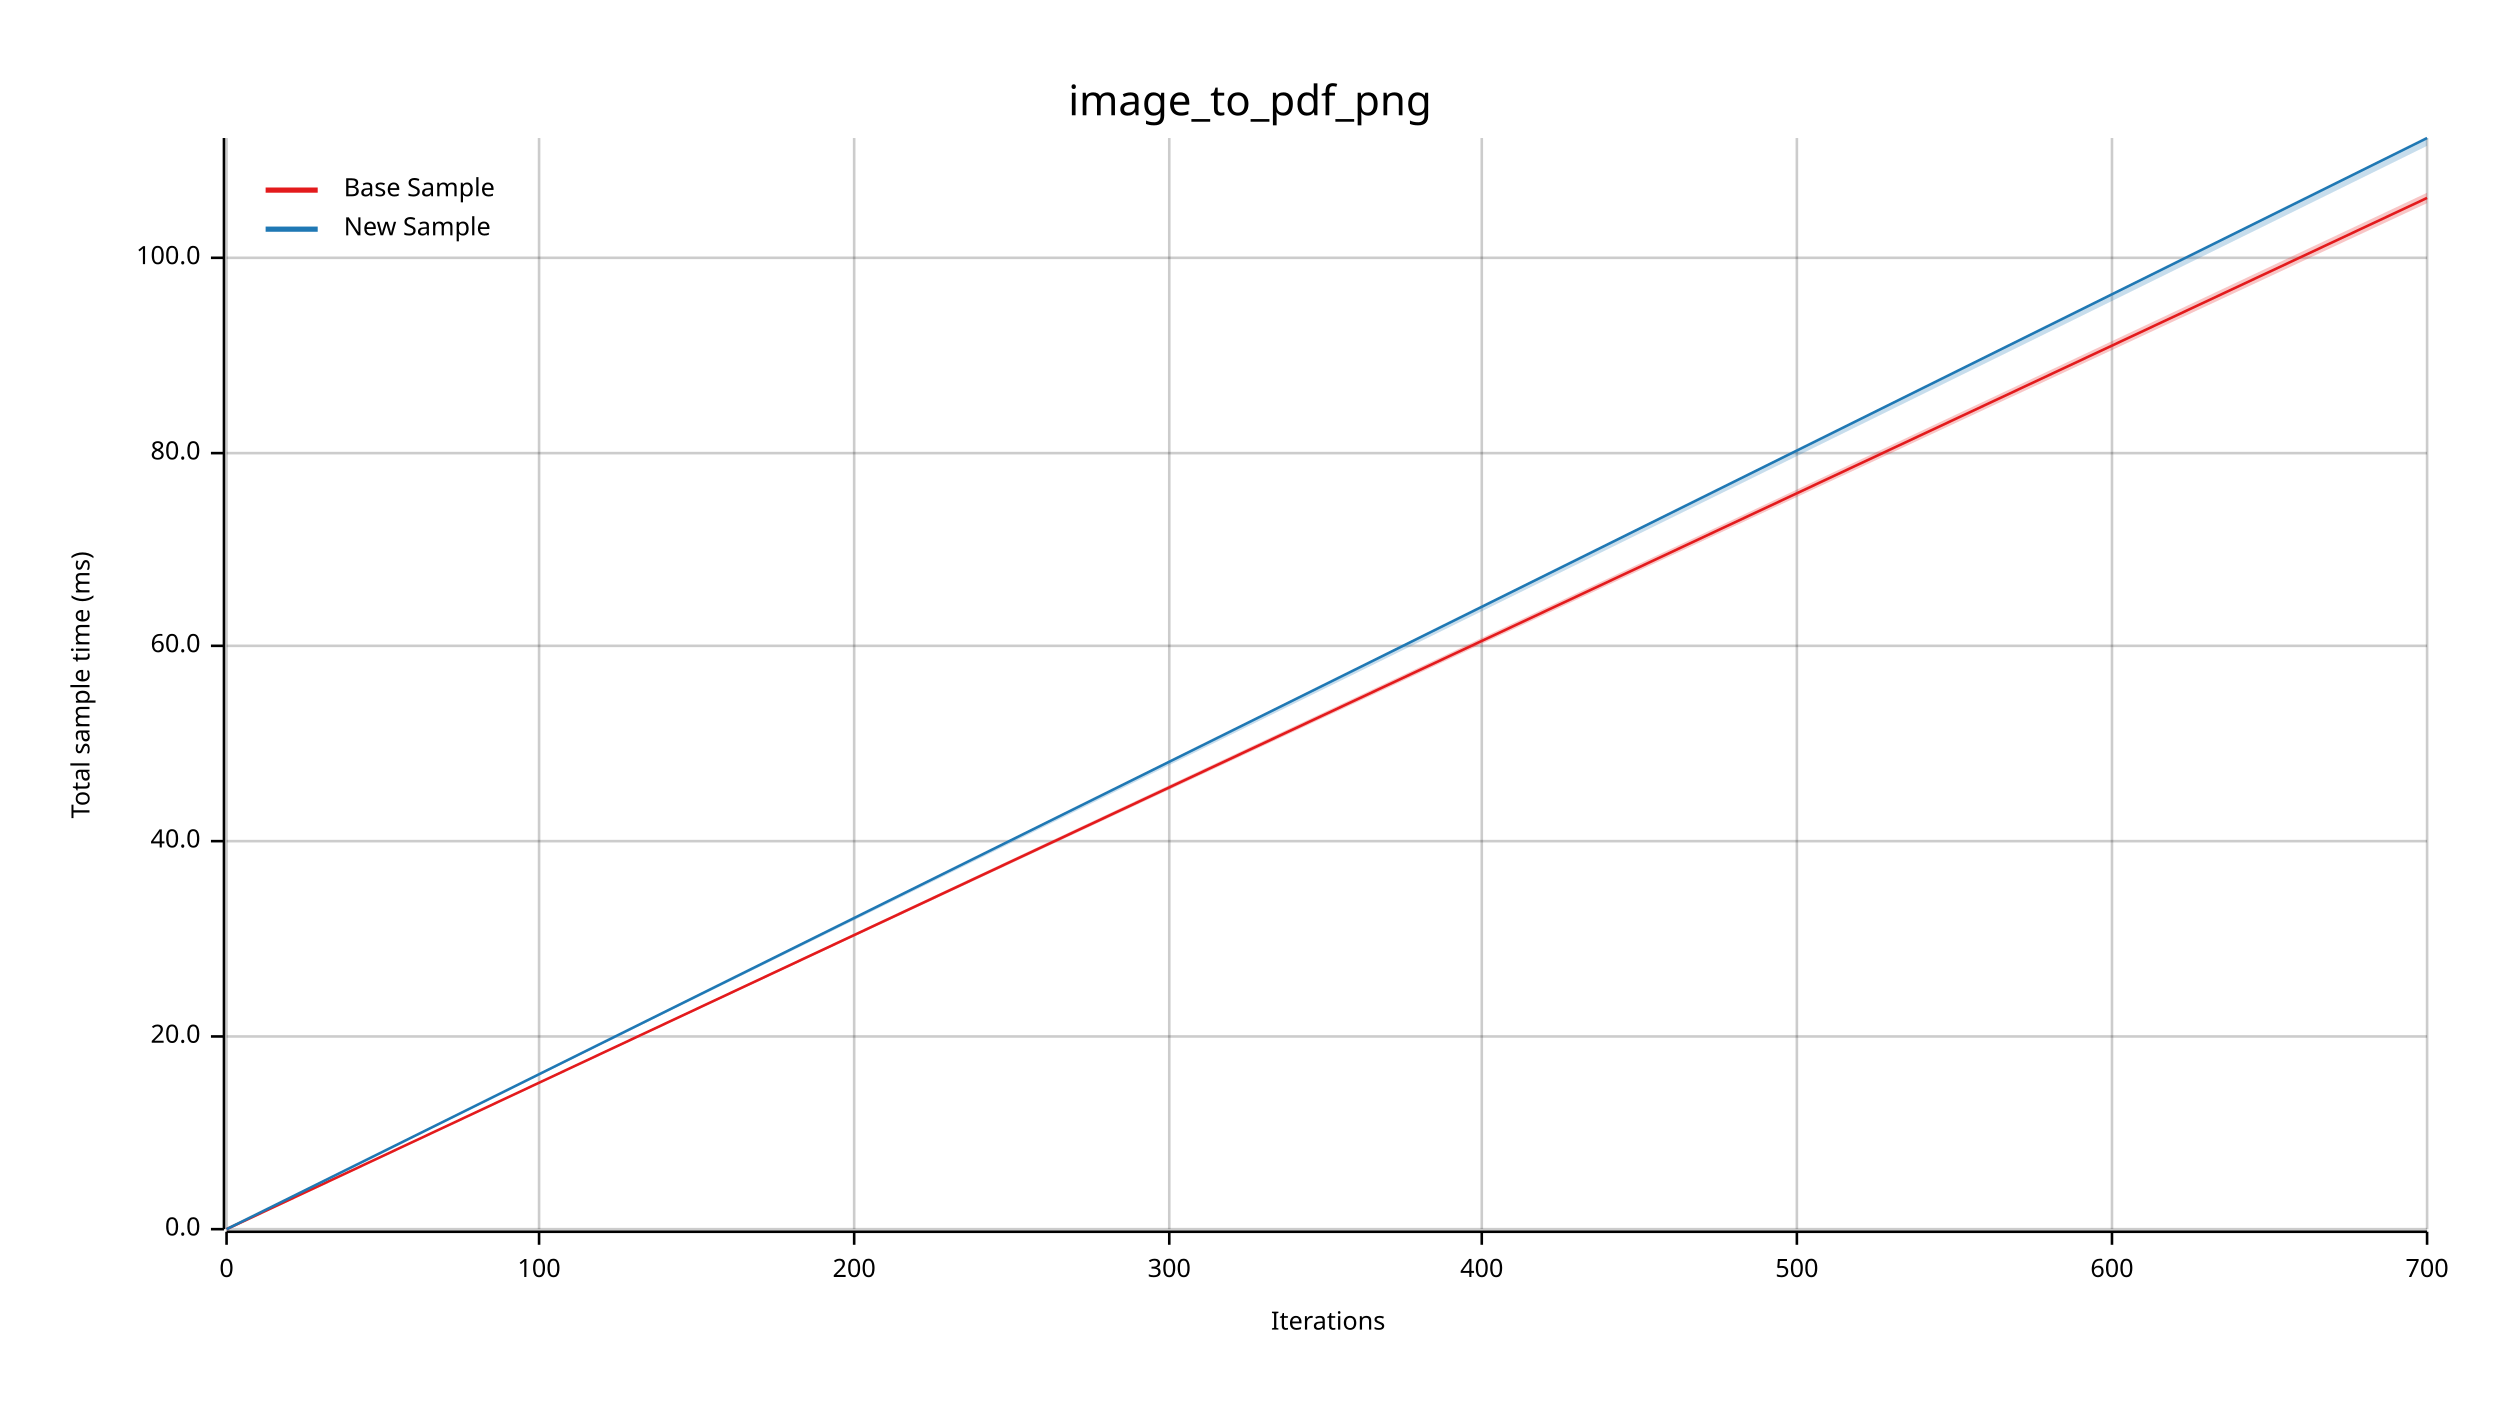
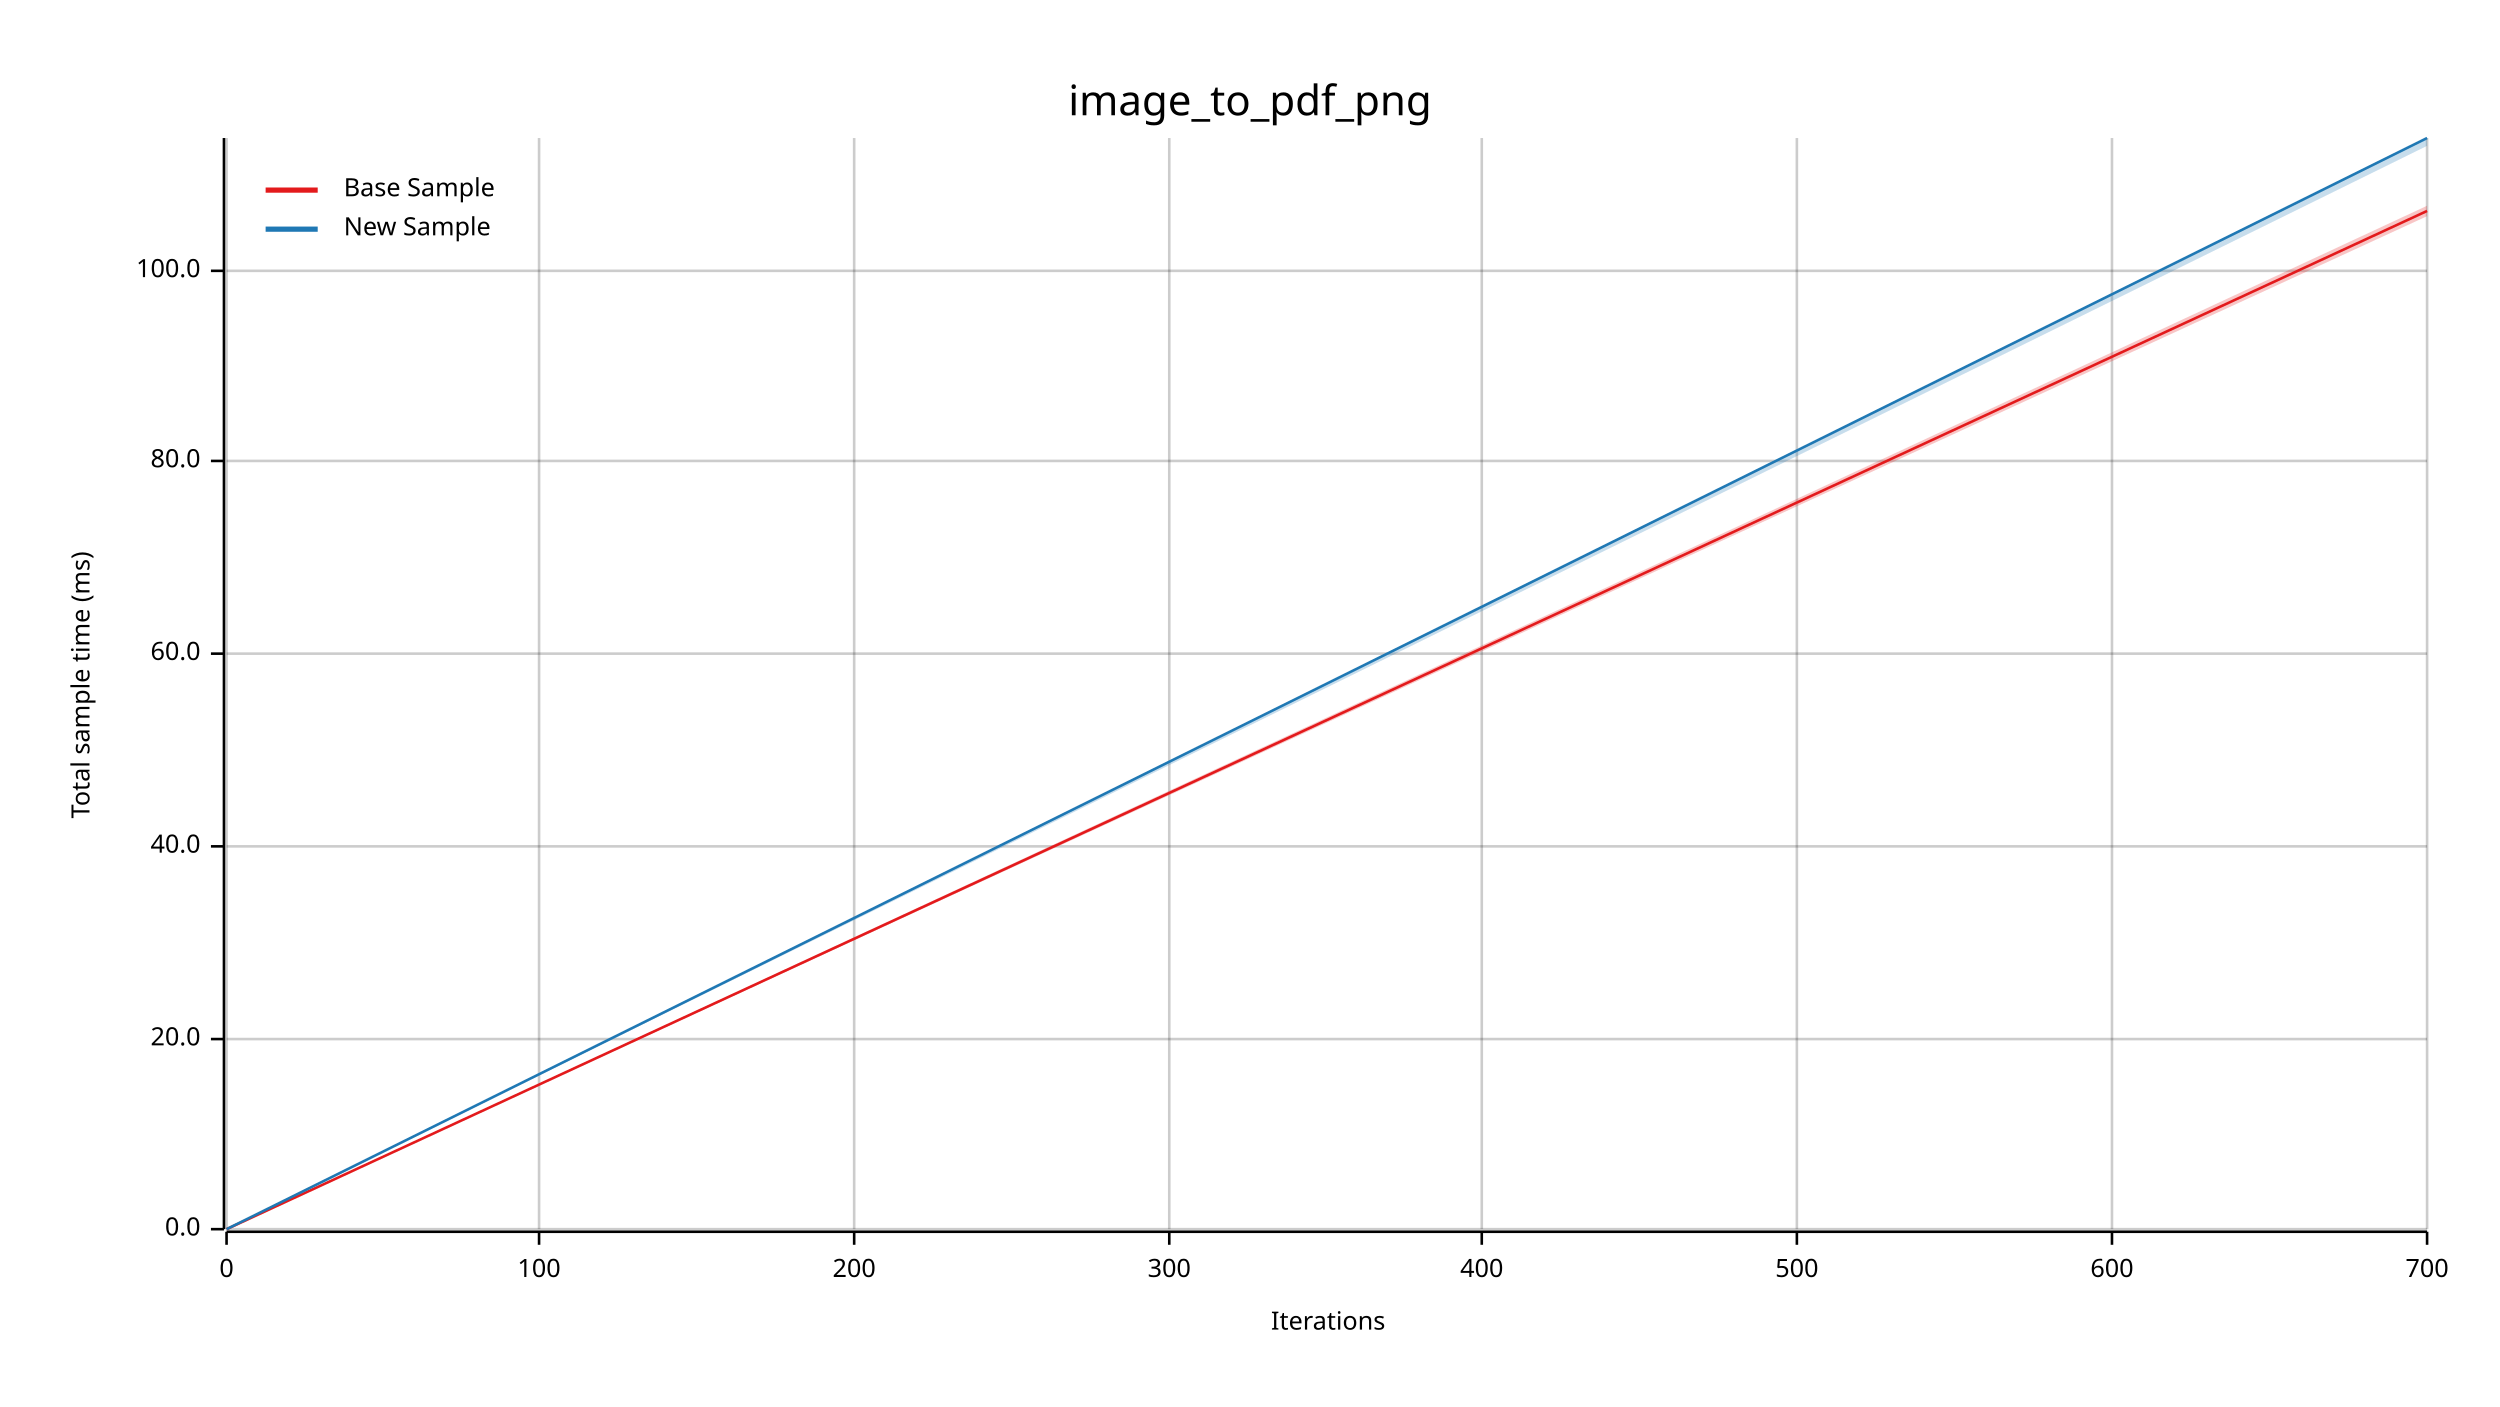
<svg xmlns="http://www.w3.org/2000/svg" width="960" height="540" viewBox="0 0 960 540">
  <text x="480" y="32" dy="0.76em" text-anchor="middle" font-family="sans-serif" font-size="16.129" opacity="1" fill="#000000">
image_to_pdf_png
</text>
  <text x="27" y="263" dy="0.76em" text-anchor="middle" font-family="sans-serif" font-size="9.677" opacity="1" fill="#000000" transform="rotate(270, 27, 263)">
Total sample time (ms)
</text>
  <text x="510" y="513" dy="-0.5ex" text-anchor="middle" font-family="sans-serif" font-size="9.677" opacity="1" fill="#000000">
Iterations
</text>
  <line opacity="0.2" stroke="#000000" stroke-width="1" x1="87" y1="472" x2="87" y2="53" />
  <line opacity="0.2" stroke="#000000" stroke-width="1" x1="207" y1="472" x2="207" y2="53" />
  <line opacity="0.2" stroke="#000000" stroke-width="1" x1="328" y1="472" x2="328" y2="53" />
  <line opacity="0.2" stroke="#000000" stroke-width="1" x1="449" y1="472" x2="449" y2="53" />
  <line opacity="0.2" stroke="#000000" stroke-width="1" x1="569" y1="472" x2="569" y2="53" />
  <line opacity="0.2" stroke="#000000" stroke-width="1" x1="690" y1="472" x2="690" y2="53" />
  <line opacity="0.2" stroke="#000000" stroke-width="1" x1="811" y1="472" x2="811" y2="53" />
  <line opacity="0.2" stroke="#000000" stroke-width="1" x1="932" y1="472" x2="932" y2="53" />
  <line opacity="0.2" stroke="#000000" stroke-width="1" x1="87" y1="472" x2="932" y2="472" />
-   <line opacity="0.2" stroke="#000000" stroke-width="1" x1="87" y1="398" x2="932" y2="398" />
-   <line opacity="0.2" stroke="#000000" stroke-width="1" x1="87" y1="323" x2="932" y2="323" />
-   <line opacity="0.2" stroke="#000000" stroke-width="1" x1="87" y1="248" x2="932" y2="248" />
-   <line opacity="0.2" stroke="#000000" stroke-width="1" x1="87" y1="174" x2="932" y2="174" />
-   <line opacity="0.2" stroke="#000000" stroke-width="1" x1="87" y1="99" x2="932" y2="99" />
+   <line opacity="0.2" stroke="#000000" stroke-width="1" x1="87" y1="399" x2="932" y2="399" />
+   <line opacity="0.2" stroke="#000000" stroke-width="1" x1="87" y1="325" x2="932" y2="325" />
+   <line opacity="0.2" stroke="#000000" stroke-width="1" x1="87" y1="251" x2="932" y2="251" />
+   <line opacity="0.2" stroke="#000000" stroke-width="1" x1="87" y1="177" x2="932" y2="177" />
+   <line opacity="0.2" stroke="#000000" stroke-width="1" x1="87" y1="104" x2="932" y2="104" />
  <polyline fill="none" opacity="1" stroke="#000000" stroke-width="1" points="86,53 86,472 " />
  <text x="77" y="472" dy="0.5ex" text-anchor="end" font-family="sans-serif" font-size="9.677" opacity="1" fill="#000000">
0.0
</text>
  <polyline fill="none" opacity="1" stroke="#000000" stroke-width="1" points="81,472 86,472 " />
-   <text x="77" y="398" dy="0.5ex" text-anchor="end" font-family="sans-serif" font-size="9.677" opacity="1" fill="#000000">
+   <text x="77" y="399" dy="0.5ex" text-anchor="end" font-family="sans-serif" font-size="9.677" opacity="1" fill="#000000">
20.0
</text>
-   <polyline fill="none" opacity="1" stroke="#000000" stroke-width="1" points="81,398 86,398 " />
-   <text x="77" y="323" dy="0.5ex" text-anchor="end" font-family="sans-serif" font-size="9.677" opacity="1" fill="#000000">
+   <polyline fill="none" opacity="1" stroke="#000000" stroke-width="1" points="81,399 86,399 " />
+   <text x="77" y="325" dy="0.5ex" text-anchor="end" font-family="sans-serif" font-size="9.677" opacity="1" fill="#000000">
40.0
</text>
-   <polyline fill="none" opacity="1" stroke="#000000" stroke-width="1" points="81,323 86,323 " />
-   <text x="77" y="248" dy="0.5ex" text-anchor="end" font-family="sans-serif" font-size="9.677" opacity="1" fill="#000000">
+   <polyline fill="none" opacity="1" stroke="#000000" stroke-width="1" points="81,325 86,325 " />
+   <text x="77" y="251" dy="0.5ex" text-anchor="end" font-family="sans-serif" font-size="9.677" opacity="1" fill="#000000">
60.0
</text>
-   <polyline fill="none" opacity="1" stroke="#000000" stroke-width="1" points="81,248 86,248 " />
-   <text x="77" y="174" dy="0.5ex" text-anchor="end" font-family="sans-serif" font-size="9.677" opacity="1" fill="#000000">
+   <polyline fill="none" opacity="1" stroke="#000000" stroke-width="1" points="81,251 86,251 " />
+   <text x="77" y="177" dy="0.5ex" text-anchor="end" font-family="sans-serif" font-size="9.677" opacity="1" fill="#000000">
80.0
</text>
-   <polyline fill="none" opacity="1" stroke="#000000" stroke-width="1" points="81,174 86,174 " />
-   <text x="77" y="99" dy="0.5ex" text-anchor="end" font-family="sans-serif" font-size="9.677" opacity="1" fill="#000000">
+   <polyline fill="none" opacity="1" stroke="#000000" stroke-width="1" points="81,177 86,177 " />
+   <text x="77" y="104" dy="0.5ex" text-anchor="end" font-family="sans-serif" font-size="9.677" opacity="1" fill="#000000">
100.0
</text>
-   <polyline fill="none" opacity="1" stroke="#000000" stroke-width="1" points="81,99 86,99 " />
+   <polyline fill="none" opacity="1" stroke="#000000" stroke-width="1" points="81,104 86,104 " />
  <polyline fill="none" opacity="1" stroke="#000000" stroke-width="1" points="87,473 932,473 " />
  <text x="87" y="483" dy="0.76em" text-anchor="middle" font-family="sans-serif" font-size="9.677" opacity="1" fill="#000000">
0
</text>
  <polyline fill="none" opacity="1" stroke="#000000" stroke-width="1" points="87,473 87,478 " />
  <text x="207" y="483" dy="0.76em" text-anchor="middle" font-family="sans-serif" font-size="9.677" opacity="1" fill="#000000">
100
</text>
  <polyline fill="none" opacity="1" stroke="#000000" stroke-width="1" points="207,473 207,478 " />
  <text x="328" y="483" dy="0.76em" text-anchor="middle" font-family="sans-serif" font-size="9.677" opacity="1" fill="#000000">
200
</text>
  <polyline fill="none" opacity="1" stroke="#000000" stroke-width="1" points="328,473 328,478 " />
  <text x="449" y="483" dy="0.76em" text-anchor="middle" font-family="sans-serif" font-size="9.677" opacity="1" fill="#000000">
300
</text>
  <polyline fill="none" opacity="1" stroke="#000000" stroke-width="1" points="449,473 449,478 " />
  <text x="569" y="483" dy="0.76em" text-anchor="middle" font-family="sans-serif" font-size="9.677" opacity="1" fill="#000000">
400
</text>
  <polyline fill="none" opacity="1" stroke="#000000" stroke-width="1" points="569,473 569,478 " />
  <text x="690" y="483" dy="0.76em" text-anchor="middle" font-family="sans-serif" font-size="9.677" opacity="1" fill="#000000">
500
</text>
  <polyline fill="none" opacity="1" stroke="#000000" stroke-width="1" points="690,473 690,478 " />
  <text x="811" y="483" dy="0.76em" text-anchor="middle" font-family="sans-serif" font-size="9.677" opacity="1" fill="#000000">
600
</text>
  <polyline fill="none" opacity="1" stroke="#000000" stroke-width="1" points="811,473 811,478 " />
  <text x="932" y="483" dy="0.76em" text-anchor="middle" font-family="sans-serif" font-size="9.677" opacity="1" fill="#000000">
700
</text>
  <polyline fill="none" opacity="1" stroke="#000000" stroke-width="1" points="932,473 932,478 " />
-   <polyline fill="none" opacity="1" stroke="#E31A1C" stroke-width="1" points="87,472 932,76 " />
-   <polygon opacity="0.25" fill="#E31A1C" points="87,472 932,78 932,74 " />
+   <polyline fill="none" opacity="1" stroke="#E31A1C" stroke-width="1" points="87,472 932,81 " />
+   <polygon opacity="0.25" fill="#E31A1C" points="87,472 932,83 932,79 " />
  <polyline fill="none" opacity="1" stroke="#1F78B4" stroke-width="1" points="87,472 932,53 " />
  <polygon opacity="0.25" fill="#1F78B4" points="87,472 932,56 932,53 " />
  <text x="132" y="68" dy="0.76em" text-anchor="start" font-family="sans-serif" font-size="9.677" opacity="1" fill="#000000">
Base Sample
</text>
  <text x="132" y="83" dy="0.76em" text-anchor="start" font-family="sans-serif" font-size="9.677" opacity="1" fill="#000000">
New Sample
</text>
  <polyline fill="none" opacity="1" stroke="#E31A1C" stroke-width="2" points="102,73 122,73 " />
  <polyline fill="none" opacity="1" stroke="#1F78B4" stroke-width="2" points="102,88 122,88 " />
</svg>
